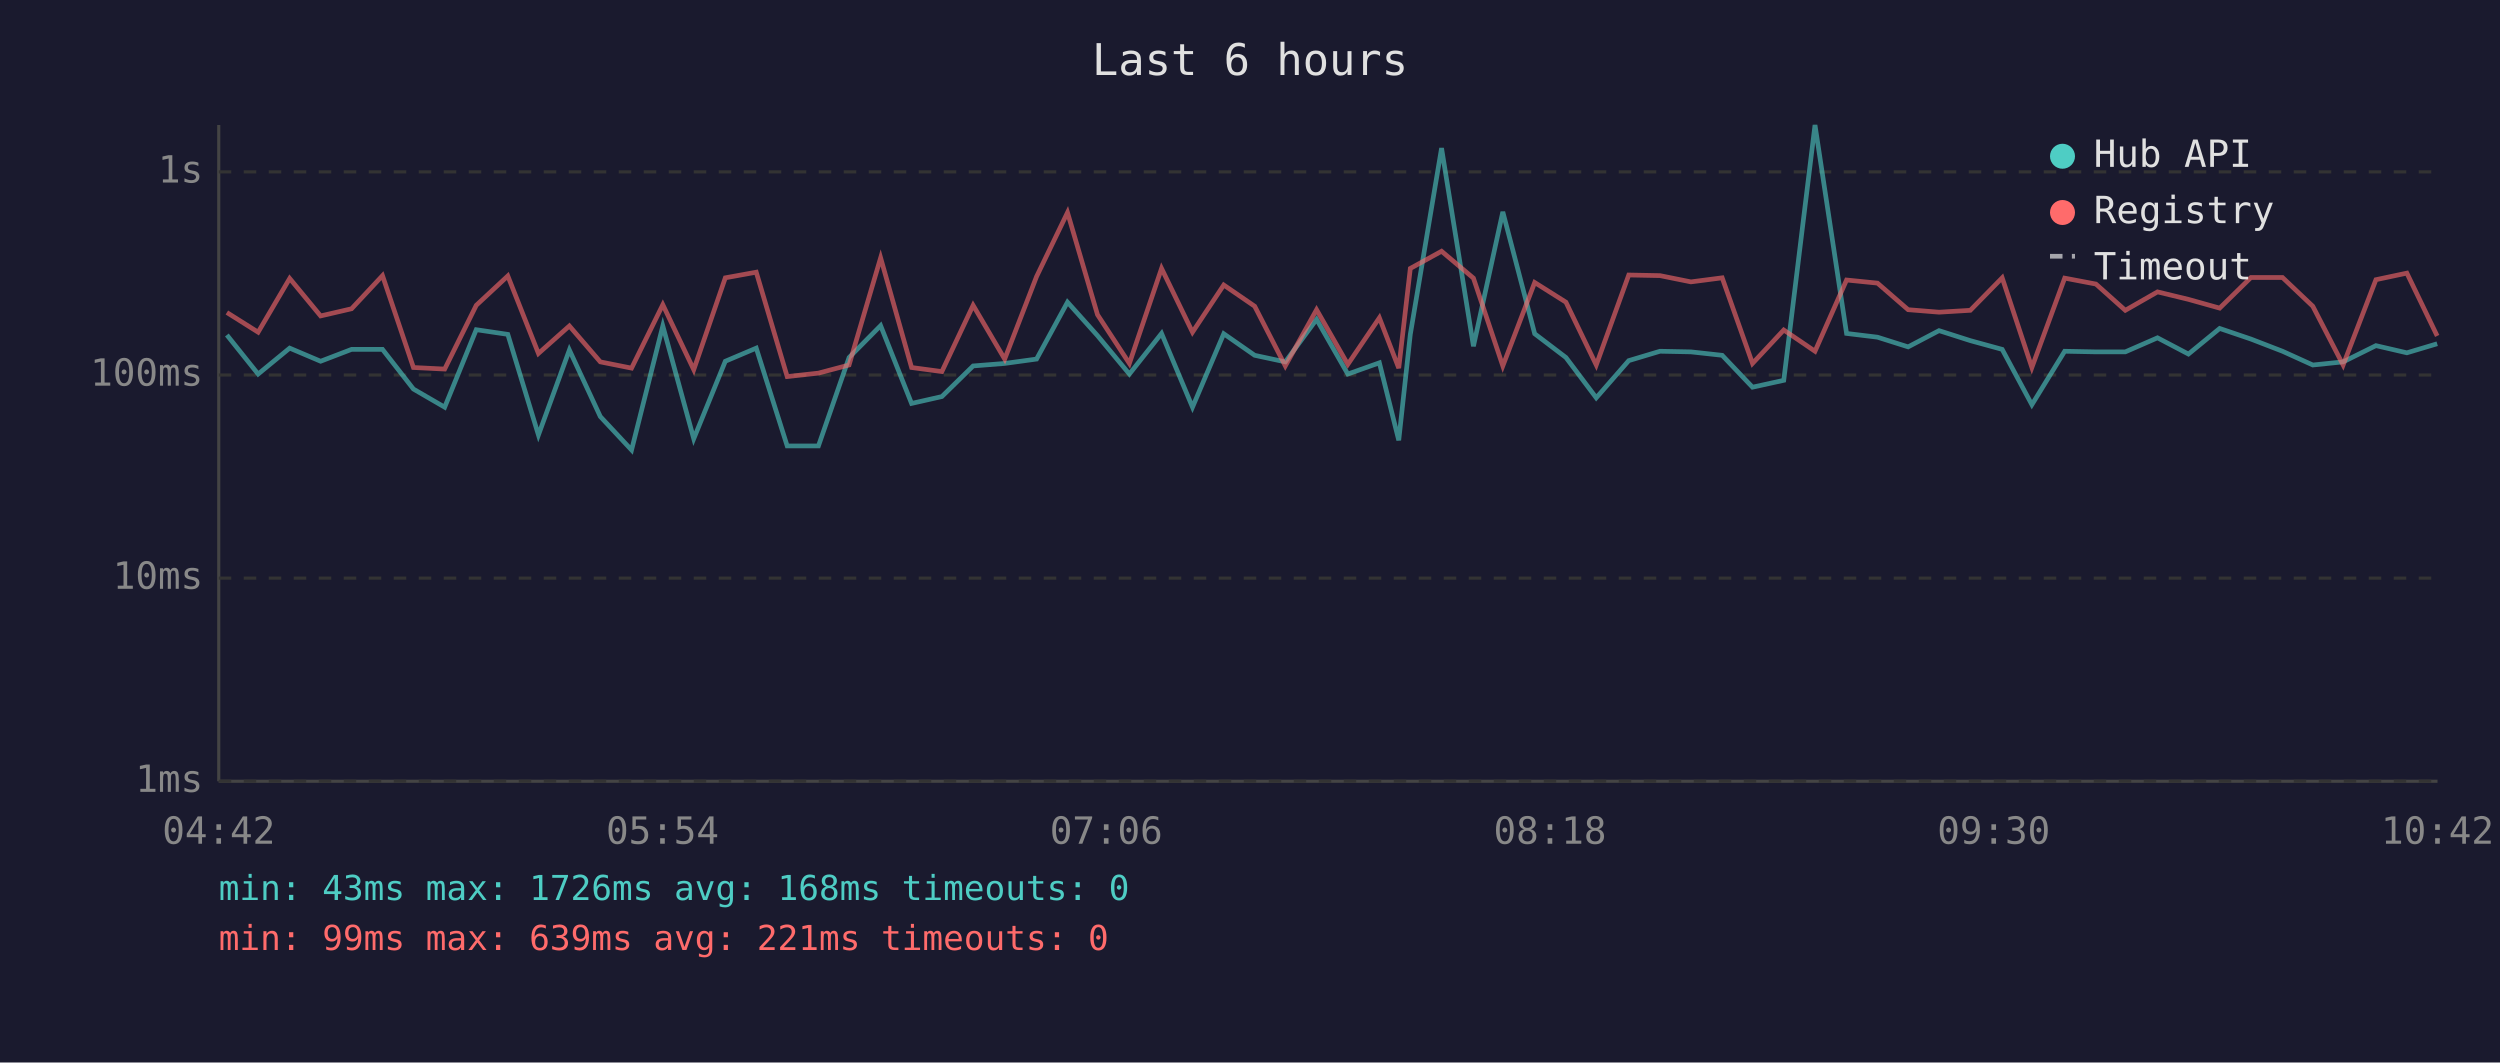
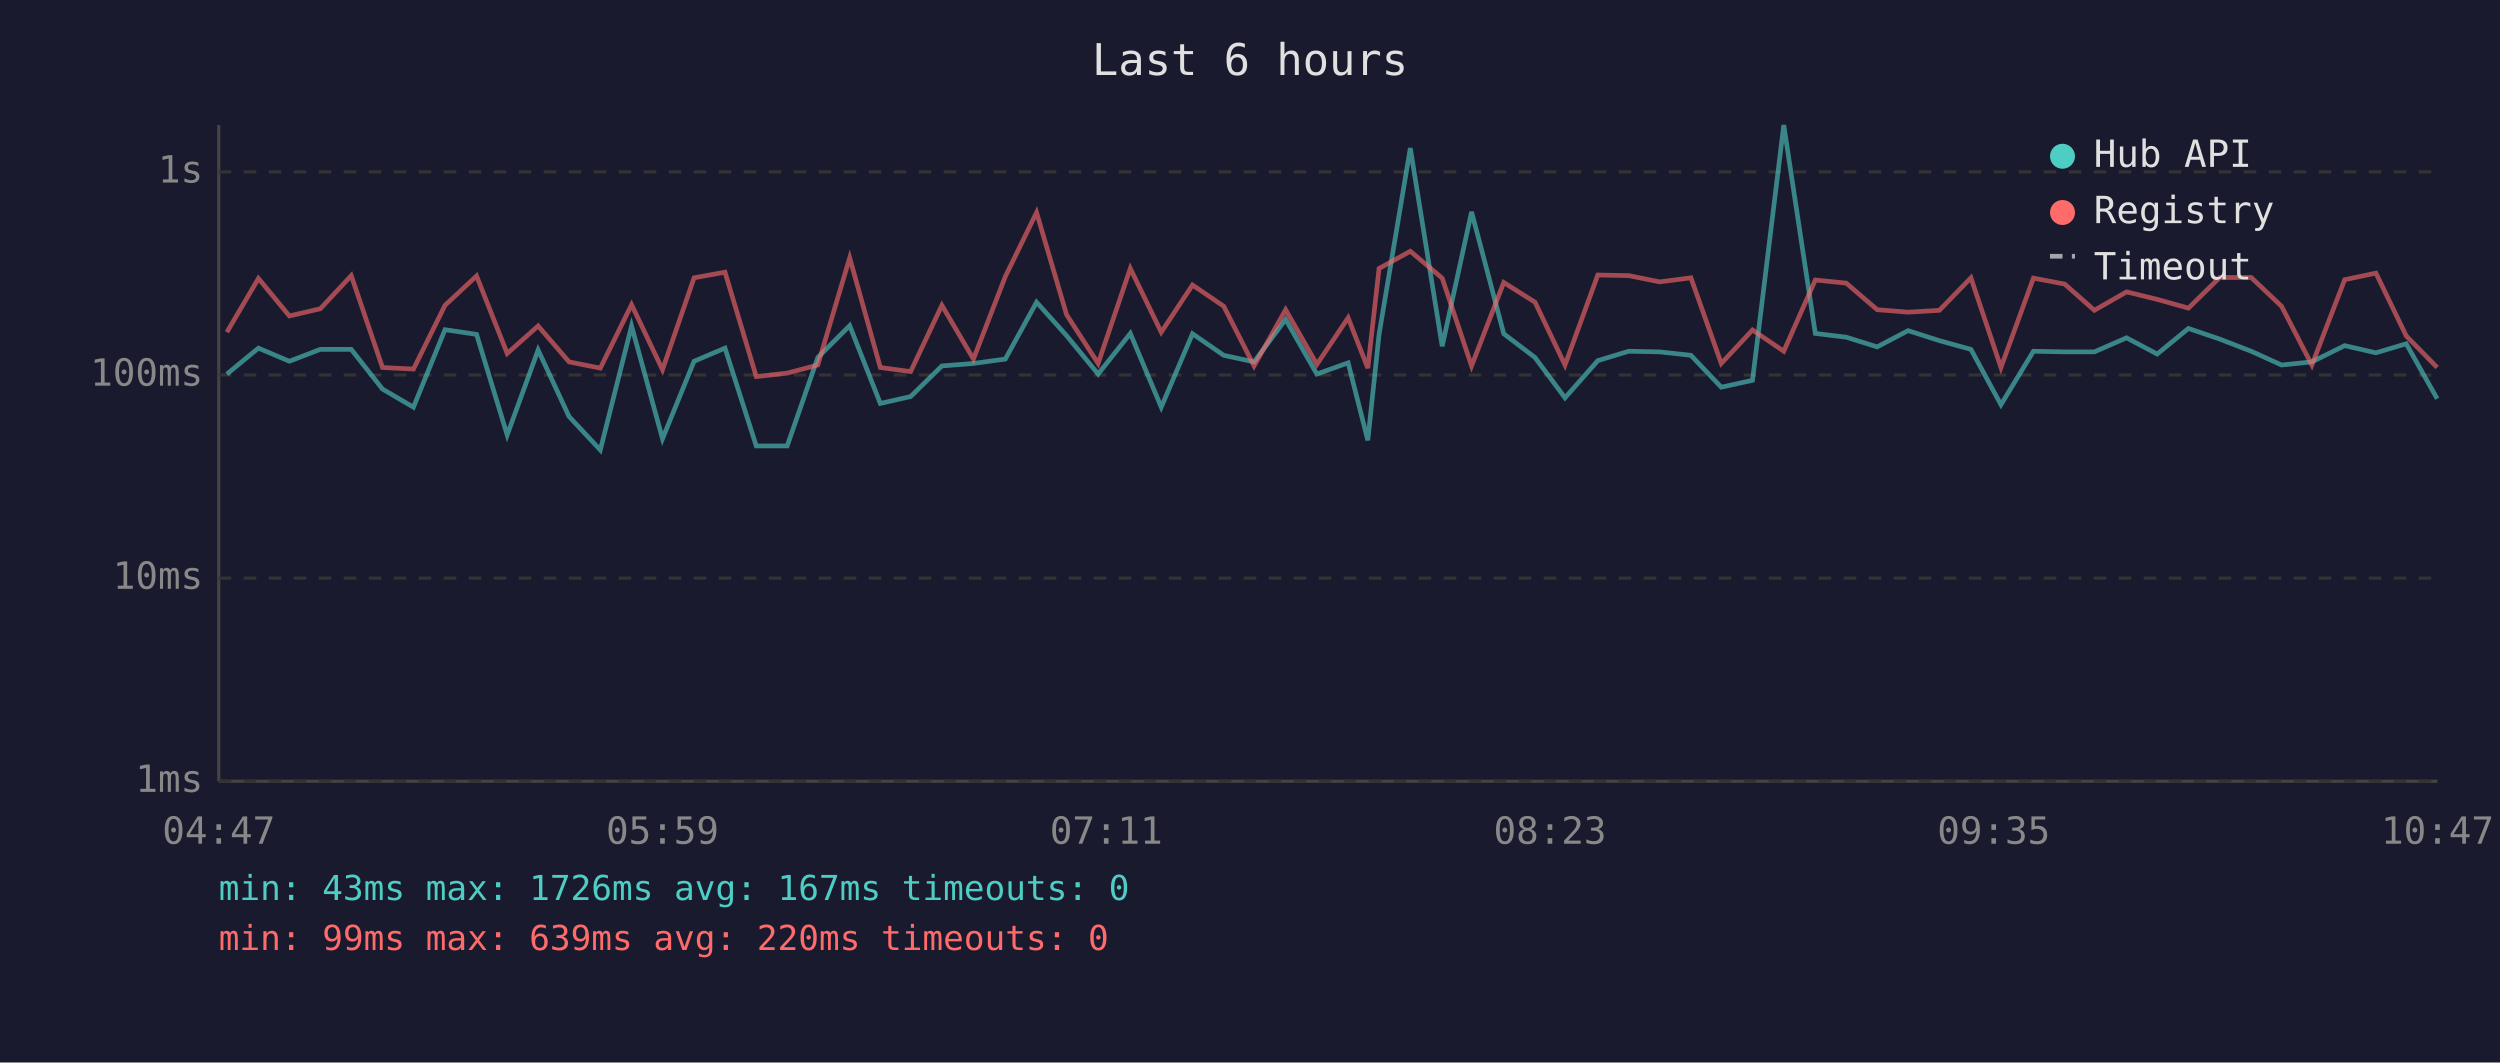
<svg xmlns="http://www.w3.org/2000/svg" viewBox="0 0 800 340" font-family="monospace" font-size="12">
  <rect width="800" height="340" fill="#1a1a2e" />
  <text x="400" y="24" fill="#e0e0e0" font-size="14" text-anchor="middle">Last 6 hours</text>
  <line x1="70" y1="40" x2="70" y2="250" stroke="#444" stroke-width="1" />
  <line x1="70" y1="250" x2="780" y2="250" stroke="#444" stroke-width="1" />
  <line x1="70" y1="250" x2="780" y2="250" stroke="#333" stroke-width="1" stroke-dasharray="4" />
  <text x="65" y="250" fill="#888" text-anchor="end" dominant-baseline="middle">1ms</text>
  <line x1="70" y1="185" x2="780" y2="185" stroke="#333" stroke-width="1" stroke-dasharray="4" />
  <text x="65" y="185" fill="#888" text-anchor="end" dominant-baseline="middle">10ms</text>
  <line x1="70" y1="120" x2="780" y2="120" stroke="#333" stroke-width="1" stroke-dasharray="4" />
  <text x="65" y="120" fill="#888" text-anchor="end" dominant-baseline="middle">100ms</text>
  <line x1="70" y1="55" x2="780" y2="55" stroke="#333" stroke-width="1" stroke-dasharray="4" />
  <text x="65" y="55" fill="#888" text-anchor="end" dominant-baseline="middle">1s</text>
-   <text x="70" y="270" fill="#888" text-anchor="middle">04:42</text>
-   <text x="212" y="270" fill="#888" text-anchor="middle">05:54</text>
-   <text x="354" y="270" fill="#888" text-anchor="middle">07:06</text>
-   <text x="496" y="270" fill="#888" text-anchor="middle">08:18</text>
-   <text x="638" y="270" fill="#888" text-anchor="middle">09:30</text>
-   <text x="780" y="270" fill="#888" text-anchor="middle">10:42</text>
-   <polyline points="72.6,107.2 82.6,119.7 92.7,111.4 102.6,115.6 112.5,111.8 122.4,111.8 132.3,124.5 142.3,130.3 152.4,105.5 162.5,107.0 172.3,139.2 182.2,112.0 192.1,133.3 202.1,144.0 212.1,104.3 222.0,140.4 232.1,115.6 242.0,111.4 251.9,142.7 261.9,142.7 271.7,114.4 281.8,104.2 291.7,129.1 301.4,126.9 311.4,117.1 321.5,116.3 331.7,114.9 341.6,96.7 351.2,107.4 361.4,119.7 371.7,106.7 381.6,130.3 391.6,106.8 401.5,113.7 411.3,115.8 421.3,102.2 431.3,119.7 441.4,116.1 447.6,140.9 451.3,107.0 461.3,47.4 471.5,110.8 480.9,67.8 491.1,106.8 501.1,114.4 510.8,127.3 521.2,115.4 531.2,112.4 541.1,112.6 551.1,113.7 560.8,123.9 570.8,121.7 580.8,40.0 590.9,106.7 600.8,107.9 610.6,111.0 620.5,105.8 630.5,109.0 640.7,111.8 650.2,129.5 660.7,112.4 670.7,112.6 680.1,112.6 690.4,108.1 700.3,113.3 710.3,105.1 720.3,108.5 730.4,112.4 740.1,116.8 749.8,115.8 760.3,110.6 770.2,112.9 779.9,110.0" fill="none" stroke="#4ecdc4" stroke-width="1.5" opacity="0.6" />
-   <polyline points="72.6,100.0 82.6,106.3 92.7,89.1 102.6,101.1 112.5,98.8 122.4,88.2 132.3,117.6 142.3,118.1 152.4,97.7 162.5,88.3 172.3,113.1 182.2,104.3 192.1,115.8 202.1,117.8 212.1,97.5 222.0,118.3 232.1,88.9 242.0,87.1 251.9,120.5 261.9,119.4 271.7,116.8 281.8,82.5 291.7,117.6 301.4,118.9 311.4,97.7 321.5,114.9 331.7,88.5 341.6,68.0 351.2,100.7 361.4,116.3 371.7,85.9 381.6,106.3 391.6,91.2 401.5,98.0 411.3,117.1 421.3,99.1 431.3,116.6 441.4,101.7 447.6,117.8 451.3,85.9 461.3,80.4 471.5,89.0 480.9,117.1 491.1,90.4 501.1,96.7 510.8,116.8 521.2,88.0 531.2,88.2 541.1,90.2 551.1,88.9 560.8,116.3 570.8,105.6 580.8,112.4 590.9,89.6 600.8,90.6 610.6,99.1 620.5,99.9 630.5,99.3 640.7,88.9 650.2,117.6 660.7,89.0 670.7,90.9 680.1,99.3 690.4,93.4 700.3,95.8 710.3,98.6 720.3,88.8 730.4,88.8 740.1,98.0 749.8,116.8 760.3,89.5 770.2,87.4 779.9,107.5" fill="none" stroke="#ff6b6b" stroke-width="1.5" opacity="0.6" />
+   <text x="70" y="270" fill="#888" text-anchor="middle">04:47</text>
+   <text x="212" y="270" fill="#888" text-anchor="middle">05:59</text>
+   <text x="354" y="270" fill="#888" text-anchor="middle">07:11</text>
+   <text x="496" y="270" fill="#888" text-anchor="middle">08:23</text>
+   <text x="638" y="270" fill="#888" text-anchor="middle">09:35</text>
+   <text x="780" y="270" fill="#888" text-anchor="middle">10:47</text>
+   <polyline points="72.6,119.7 82.7,111.4 92.6,115.6 102.5,111.8 112.4,111.8 122.4,124.5 132.3,130.3 142.4,105.5 152.5,107.0 162.3,139.2 172.2,112.0 182.1,133.3 192.1,144.0 202.1,104.3 212.0,140.4 222.1,115.6 232.0,111.4 242.0,142.7 251.9,142.7 261.7,114.4 271.9,104.2 281.7,129.1 291.4,126.9 301.4,117.1 311.5,116.3 321.7,114.9 331.7,96.7 341.3,107.4 351.4,119.7 361.7,106.7 371.6,130.3 381.6,106.8 391.6,113.7 401.3,115.8 411.4,102.2 421.4,119.7 431.4,116.1 437.7,140.9 441.3,107.0 451.3,47.4 461.5,110.8 470.9,67.8 481.2,106.8 491.2,114.4 500.8,127.3 511.3,115.4 521.2,112.4 531.1,112.6 541.1,113.7 550.8,123.9 560.8,121.7 570.8,40.0 580.9,106.7 590.8,107.9 600.7,111.0 610.6,105.8 620.6,109.0 630.7,111.8 640.3,129.5 650.7,112.4 660.7,112.6 670.2,112.6 680.5,108.1 690.3,113.3 700.3,105.1 710.3,108.5 720.4,112.4 730.1,116.8 739.8,115.8 750.3,110.6 760.3,112.9 770.0,110.0 779.9,127.6" fill="none" stroke="#4ecdc4" stroke-width="1.5" opacity="0.6" />
+   <polyline points="72.6,106.3 82.7,89.1 92.6,101.1 102.5,98.8 112.4,88.2 122.4,117.6 132.3,118.1 142.4,97.7 152.5,88.3 162.3,113.1 172.2,104.3 182.1,115.8 192.1,117.8 202.1,97.5 212.0,118.3 222.1,88.9 232.0,87.1 242.0,120.5 251.9,119.4 261.7,116.8 271.9,82.5 281.7,117.6 291.4,118.9 301.4,97.7 311.5,114.9 321.7,88.5 331.7,68.0 341.3,100.7 351.4,116.3 361.7,85.9 371.6,106.3 381.6,91.2 391.6,98.0 401.3,117.1 411.4,99.1 421.4,116.6 431.4,101.7 437.7,117.8 441.3,85.9 451.3,80.4 461.5,89.0 470.9,117.1 481.2,90.4 491.2,96.7 500.8,116.8 511.3,88.0 521.2,88.2 531.1,90.2 541.1,88.9 550.8,116.3 560.8,105.6 570.8,112.4 580.9,89.6 590.8,90.6 600.7,99.1 610.6,99.9 620.6,99.3 630.7,88.9 640.3,117.6 650.7,89.0 660.7,90.9 670.2,99.3 680.5,93.4 690.3,95.8 700.3,98.6 710.3,88.8 720.4,88.8 730.1,98.0 739.8,116.8 750.3,89.5 760.3,87.4 770.0,107.5 779.9,117.6" fill="none" stroke="#ff6b6b" stroke-width="1.5" opacity="0.6" />
  <circle cx="660" cy="50" r="4" fill="#4ecdc4" />
  <text x="670" y="50" fill="#e0e0e0" dominant-baseline="middle">Hub API</text>
  <circle cx="660" cy="68" r="4" fill="#ff6b6b" />
  <text x="670" y="68" fill="#e0e0e0" dominant-baseline="middle">Registry</text>
  <line x1="656" y1="82" x2="664" y2="82" stroke="#e0e0e0" stroke-width="1.5" stroke-dasharray="4,3" opacity="0.7" />
  <text x="670" y="86" fill="#e0e0e0" dominant-baseline="middle">Timeout</text>
-   <text x="70" y="288" fill="#4ecdc4" font-size="11">min: 43ms  max: 1726ms  avg: 168ms  timeouts: 0</text>
-   <text x="70" y="304" fill="#ff6b6b" font-size="11">min: 99ms  max: 639ms  avg: 221ms  timeouts: 0</text>
+   <text x="70" y="288" fill="#4ecdc4" font-size="11">min: 43ms  max: 1726ms  avg: 167ms  timeouts: 0</text>
+   <text x="70" y="304" fill="#ff6b6b" font-size="11">min: 99ms  max: 639ms  avg: 220ms  timeouts: 0</text>
</svg>
